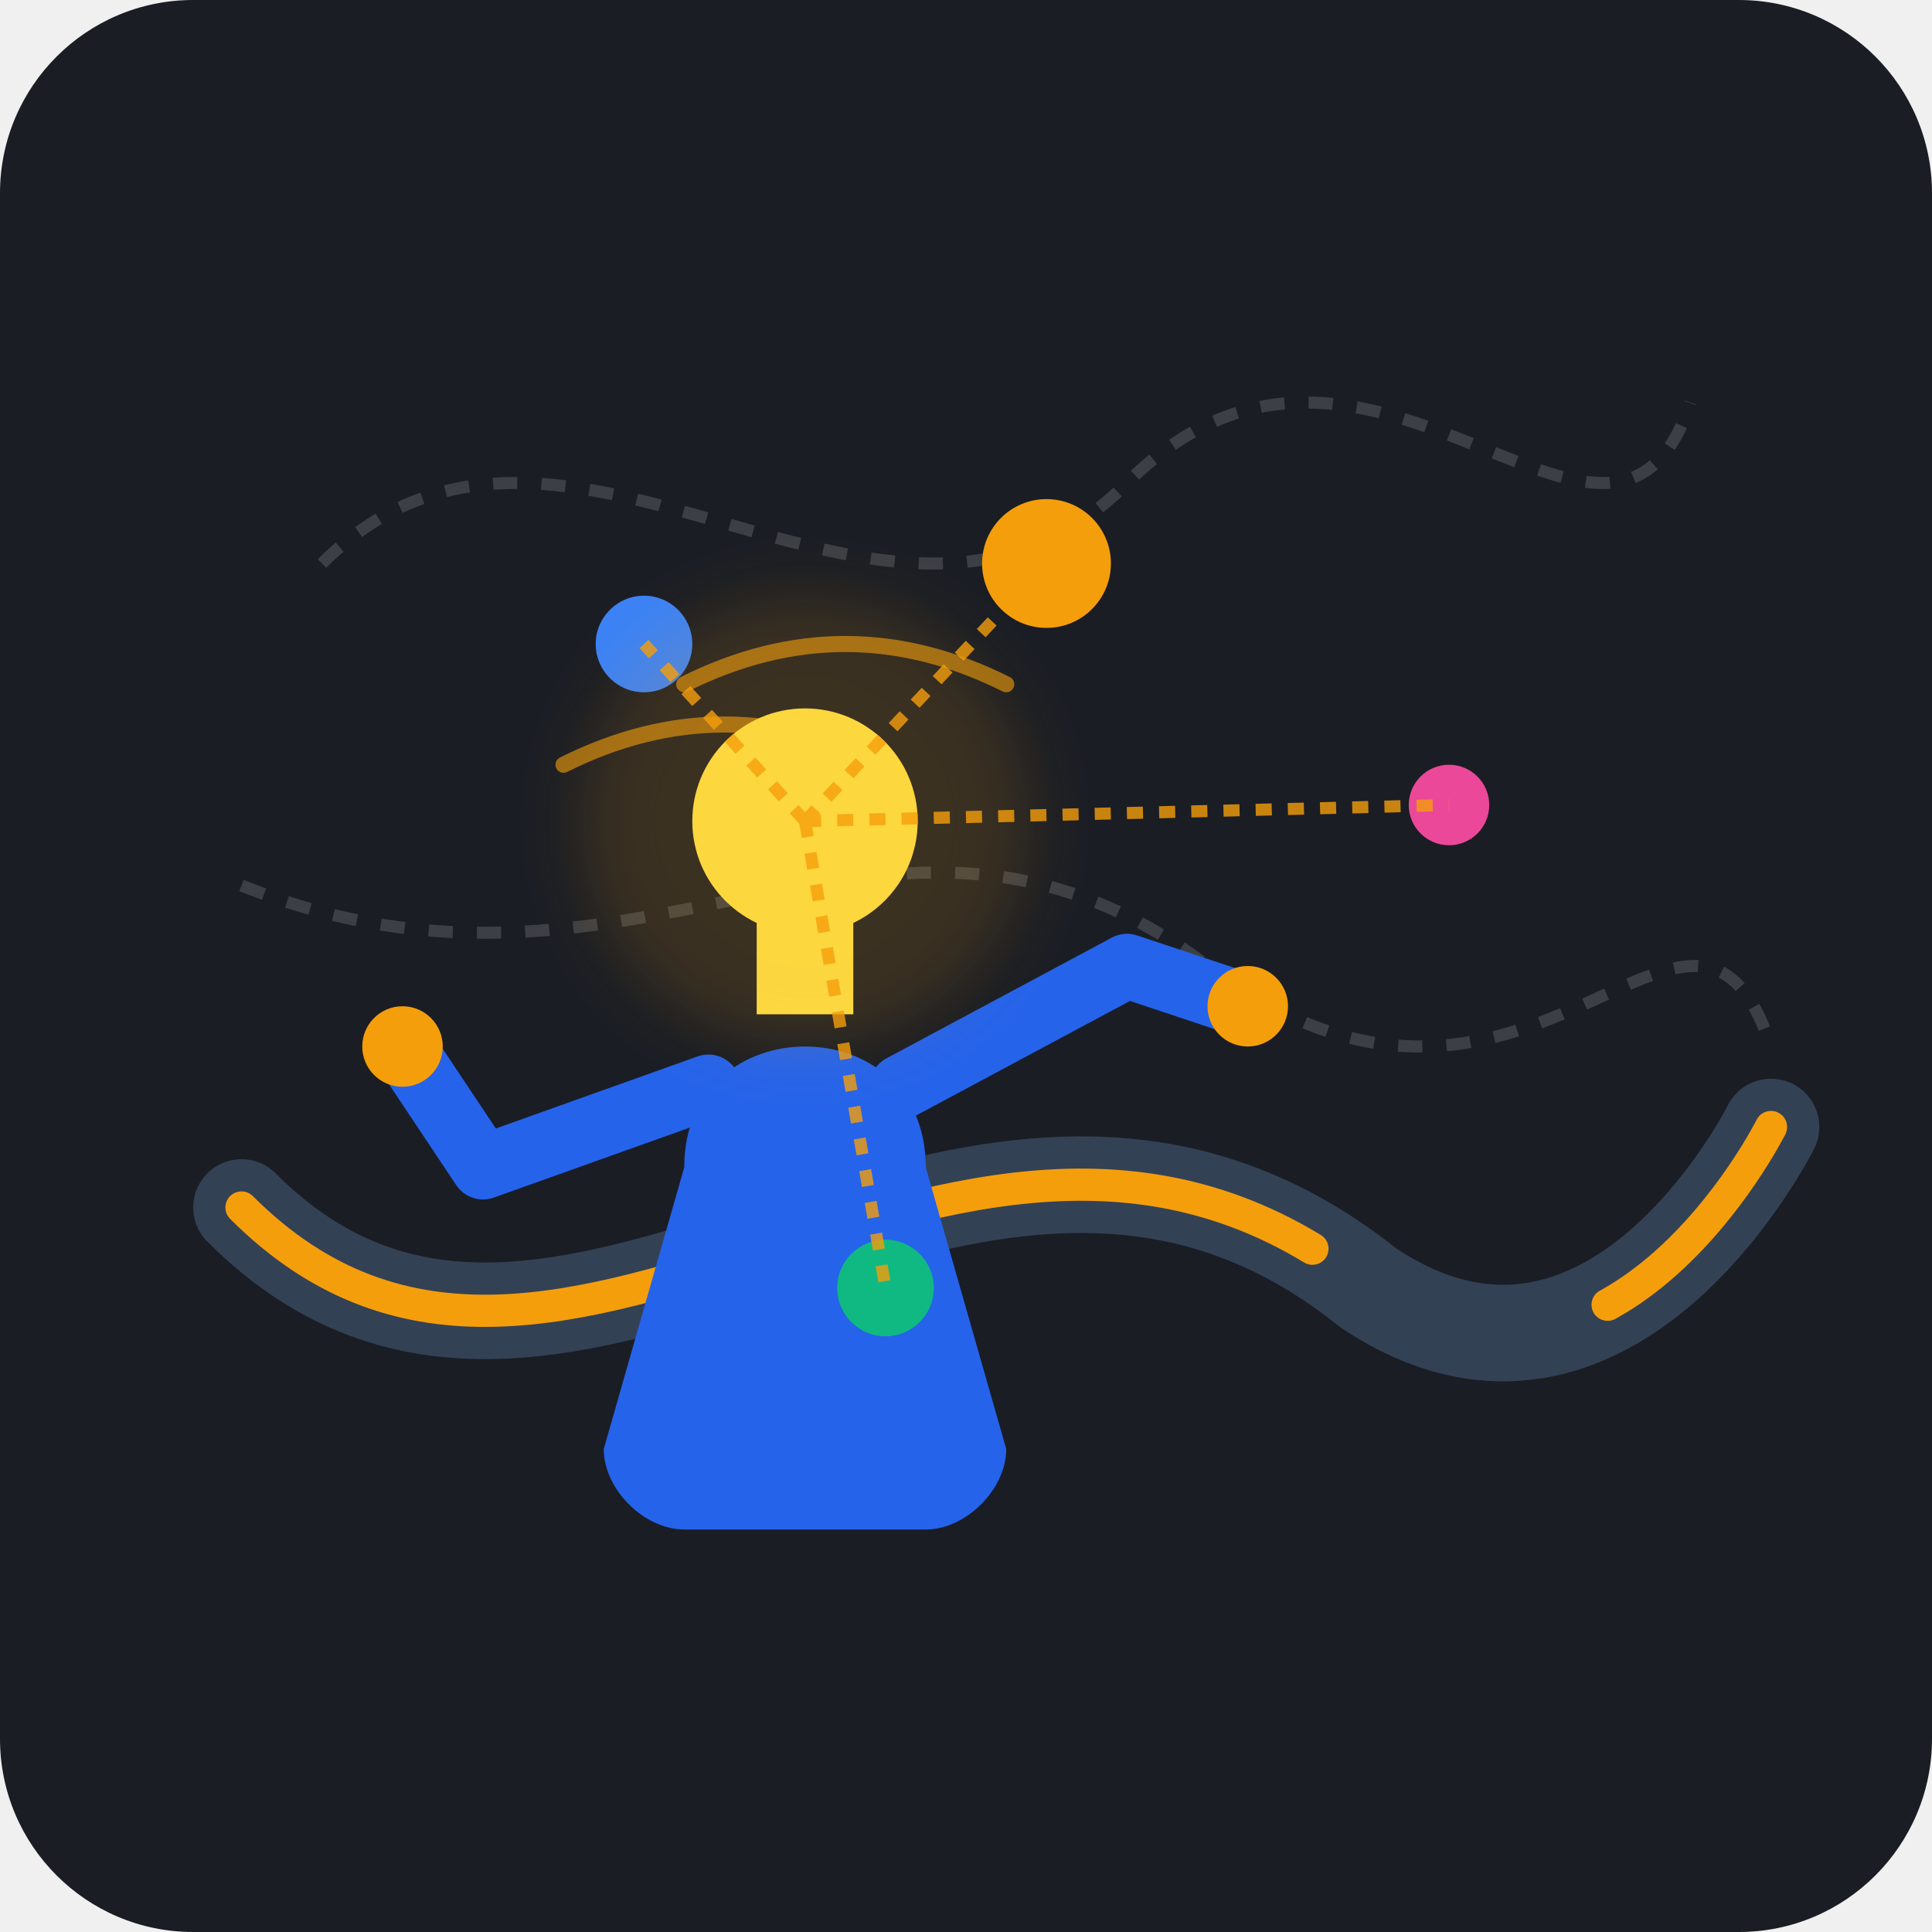
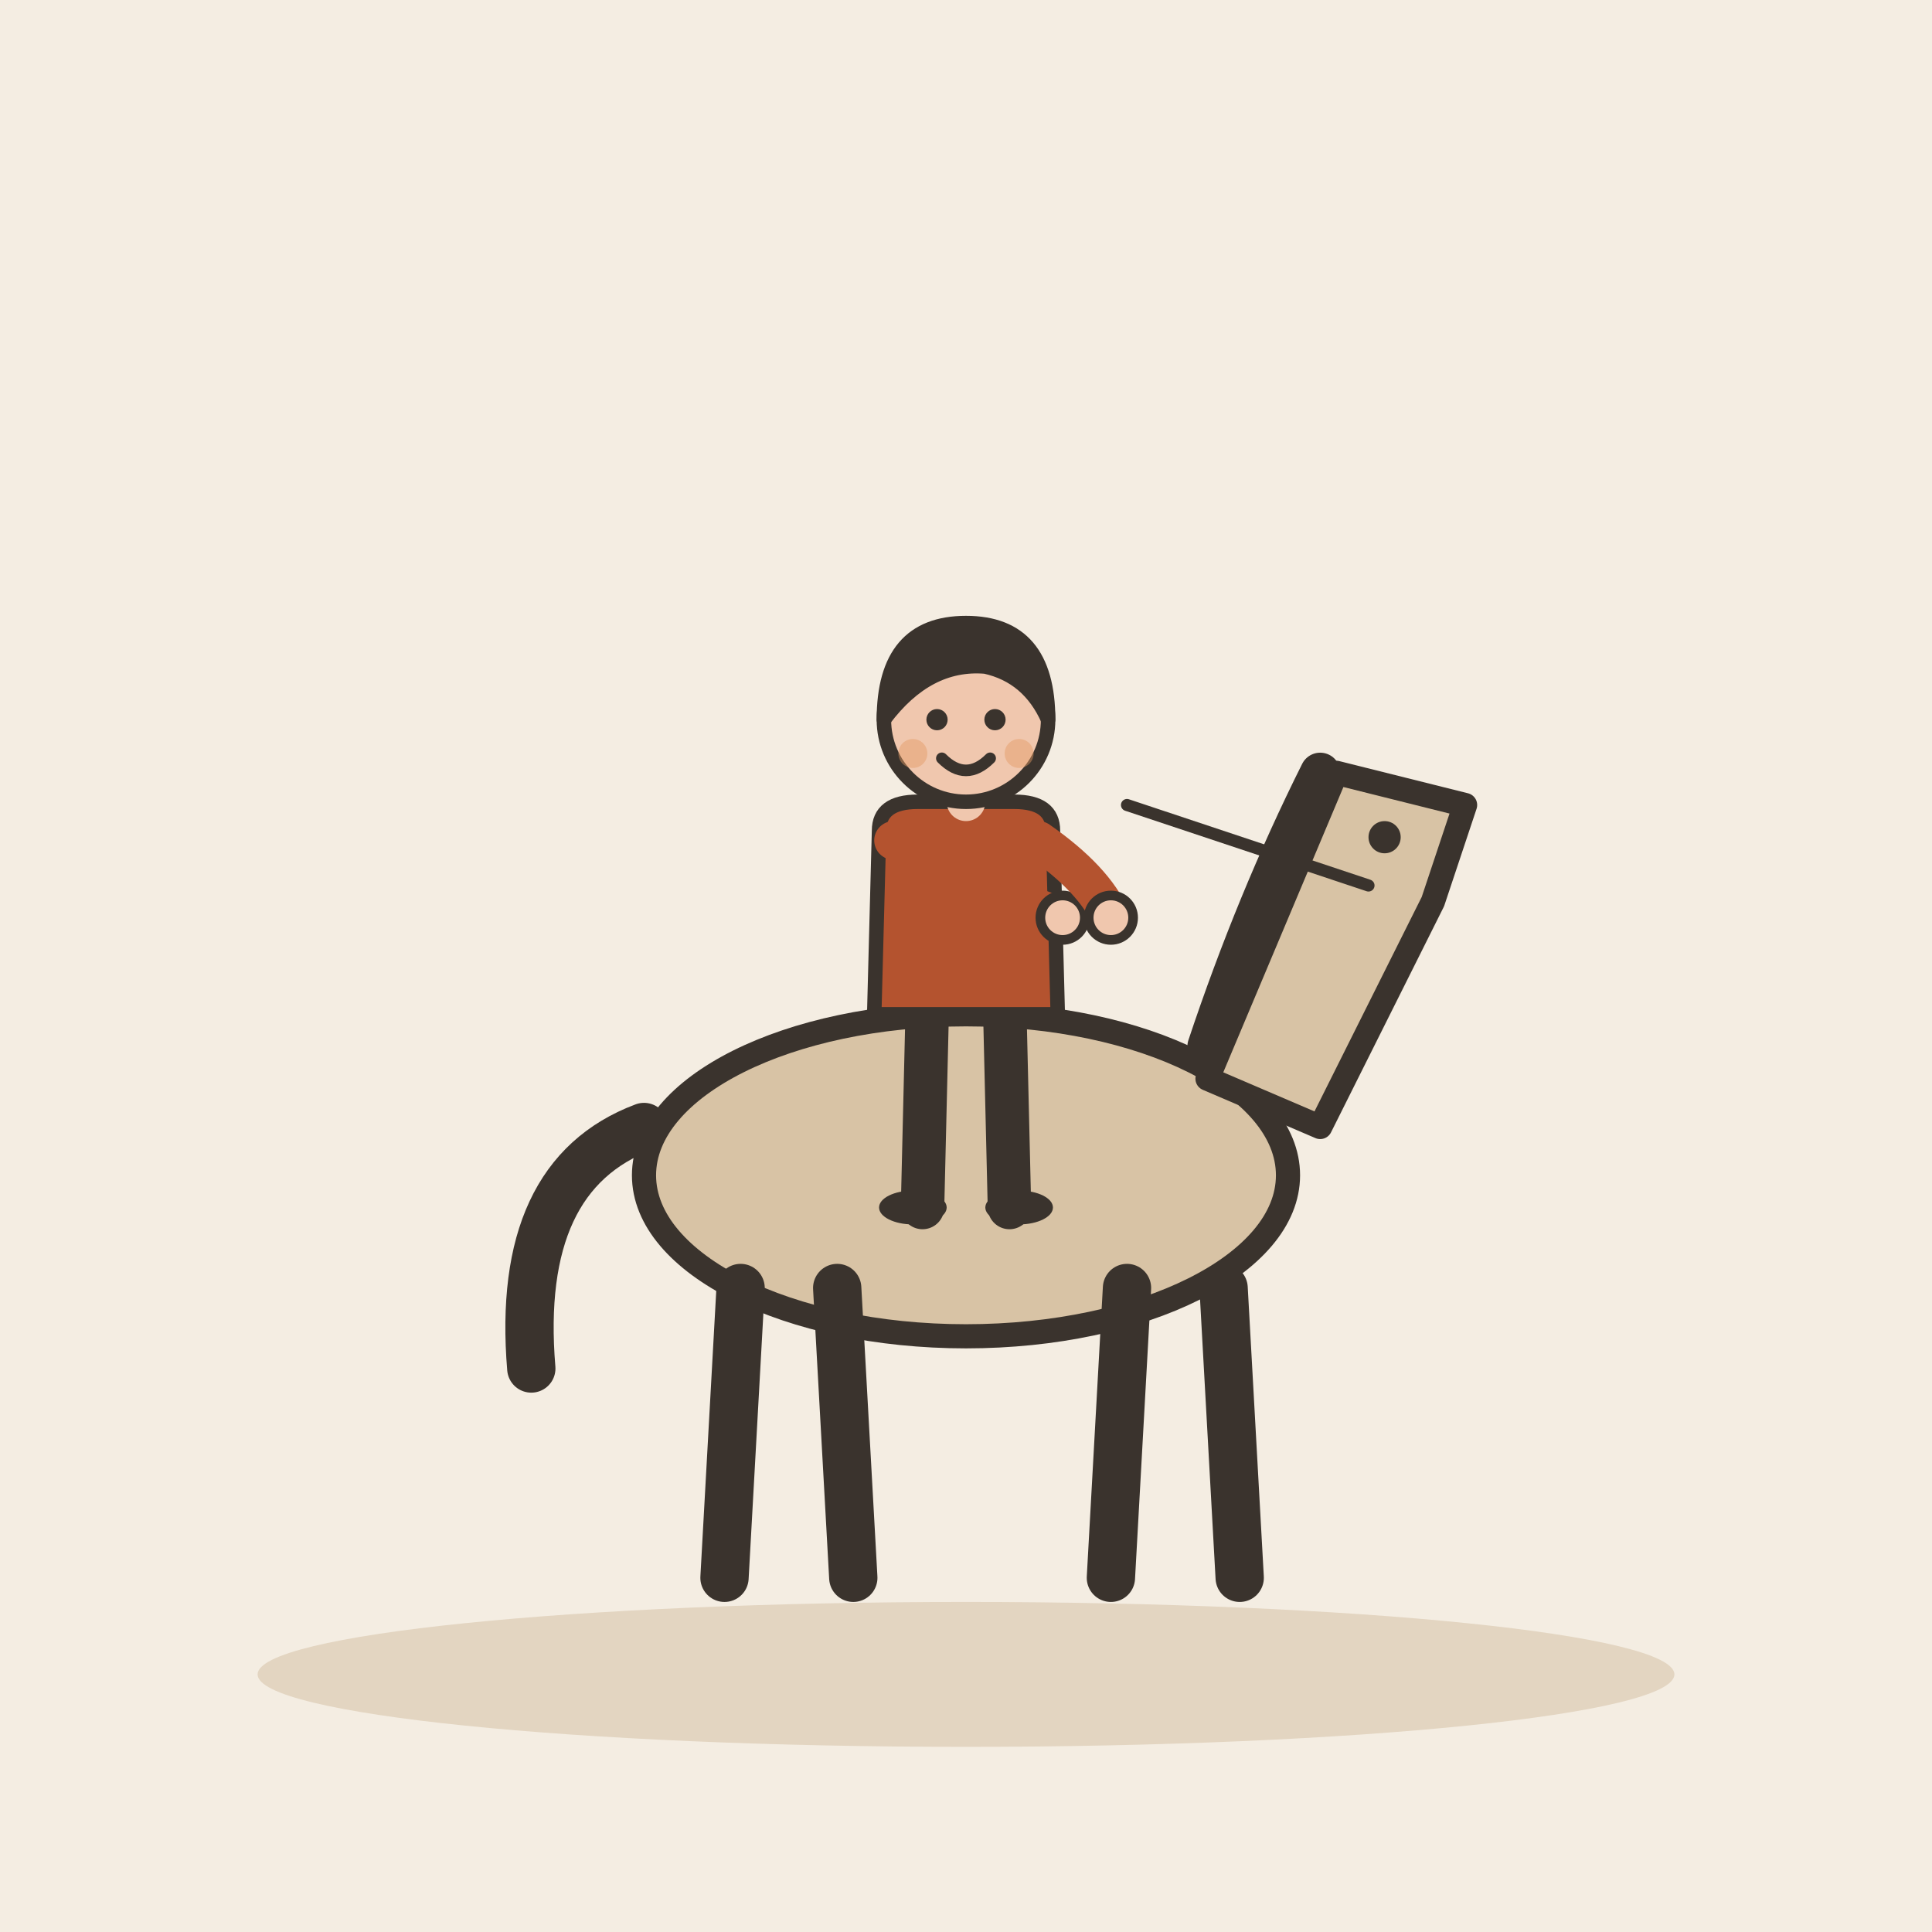
- <svg xmlns="http://www.w3.org/2000/svg" width="240" height="240" viewBox="0 0 240 240">
-   <rect width="240" height="240" rx="24" fill="#1A1D24" />
-   <g opacity="0.15" stroke="#FFFFFF" stroke-width="1.5" stroke-dasharray="3 3" fill="none">
-     <path d="M40 70 C70 40, 110 90, 140 60 C170 30, 200 80, 210 50" />
-     <path d="M30 110 C80 130, 110 90, 150 120 C190 150, 210 100, 220 130" />
+ <svg xmlns="http://www.w3.org/2000/svg" viewBox="0 0 240 240" data-style="editorial">
+   <rect width="240" height="240" fill="#F4EDE2" />
+   <ellipse cx="120" cy="208" rx="88" ry="9" fill="#E3D5C1" />
+   <g transform="translate(120 196)">
+     <ellipse cx="0" cy="-50" rx="40" ry="20" fill="#D8C3A5" stroke="#3A332D" stroke-width="3" stroke-linecap="round" stroke-linejoin="round" />
+     <path d="M-28 -36L-30 0" stroke="#3A332D" stroke-width="6" stroke-linecap="round" fill="none" />
+     <path d="M-16 -36L-14 0" stroke="#3A332D" stroke-width="6" stroke-linecap="round" fill="none" />
+     <path d="M20 -36L18 0" stroke="#3A332D" stroke-width="6" stroke-linecap="round" fill="none" />
+     <path d="M32 -36L34 0" stroke="#3A332D" stroke-width="6" stroke-linecap="round" fill="none" />
+     <path d="M30 -62L46 -100L62 -96L58 -84L44 -56Z" fill="#D8C3A5" stroke="#3A332D" stroke-width="3" stroke-linecap="round" stroke-linejoin="round" />
+     <path d="M44 -100Q36 -84 30 -66" fill="none" stroke="#3A332D" stroke-width="5" stroke-linecap="round" stroke-linejoin="round" />
+     <circle cx="52" cy="-92" r="2" fill="#3A332D" />
+     <path d="M-40 -56Q-56 -50 -54 -26" fill="none" stroke="#3A332D" stroke-width="6" stroke-linecap="round" stroke-linejoin="round" />
  </g>
-   <path d="M30 150 C70 190, 120 120, 170 160 C200 180, 220 140, 220 140" fill="none" stroke="#334155" stroke-width="12" stroke-linecap="round" />
-   <path d="M30 150 C70 190, 120 120, 170 160 C200 180, 220 140, 220 140" fill="none" stroke="#F59E0B" stroke-width="4" stroke-linecap="round" stroke-dasharray="160 40" stroke-dashoffset="20" />
-   <g stroke="#F59E0B" stroke-width="2" stroke-linecap="round" opacity="0.6">
-     <path d="M70 95 Q90 85 110 95" fill="none" />
-     <path d="M85 85 Q105 75 125 85" fill="none" />
+   <g transform="translate(120 150) scale(0.6 0.6)">
+     <path d="M-8 -42L-9 0" stroke="#3A332D" stroke-width="9" stroke-linecap="round" fill="none" />
+     <path d="M8 -42L9 0" stroke="#3A332D" stroke-width="9" stroke-linecap="round" fill="none" />
+     <ellipse cx="-11" cy="0" rx="7" ry="3.5" fill="#3A332D" />
+     <ellipse cx="11" cy="0" rx="7" ry="3.5" fill="#3A332D" />
+     <path d="M-18 -78Q-18 -84 -10 -84L10 -84Q18 -84 18 -78L19 -40L-19 -40Z" fill="#B4532F" stroke="#3A332D" stroke-width="3" stroke-linecap="round" stroke-linejoin="round" />
+     <path d="M-15 -76Q-1.5 -68 20 -60" fill="none" stroke="#B4532F" stroke-width="8" stroke-linecap="round" stroke-linejoin="round" />
+     <circle cx="20" cy="-60" r="4.6" fill="#F0C7AE" stroke="#3A332D" stroke-linecap="round" stroke-linejoin="round" stroke-width="2" />
+     <path d="M15 -76Q26.5 -68 30 -60" fill="none" stroke="#B4532F" stroke-width="8" stroke-linecap="round" stroke-linejoin="round" />
+     <circle cx="30" cy="-60" r="4.6" fill="#F0C7AE" stroke="#3A332D" stroke-linecap="round" stroke-linejoin="round" stroke-width="2" />
+     <path d="M0 -84L0 -88" stroke="#F0C7AE" stroke-width="8" stroke-linecap="round" fill="none" />
+     <circle cx="0" cy="-101" r="17" fill="#F0C7AE" stroke="#3A332D" stroke-width="3" stroke-linecap="round" stroke-linejoin="round" />
+     <path d="M-17 -101Q-17 -121 0 -121Q17 -121 17 -101Q13 -110 4 -112Q-8 -113 -17 -101Z" fill="#3A332D" stroke="#3A332D" stroke-width="3" stroke-linecap="round" stroke-linejoin="round" />
+     <circle cx="-6" cy="-101" r="2.2" fill="#3A332D" />
+     <circle cx="6" cy="-101" r="2.2" fill="#3A332D" />
+     <path d="M-5 -93Q0 -88 5 -93" fill="none" stroke="#3A332D" stroke-width="2.4" stroke-linecap="round" stroke-linejoin="round" />
+     <circle cx="-11" cy="-94" r="3" fill="#E39A62" opacity="0.45" />
+     <circle cx="11" cy="-94" r="3" fill="#E39A62" opacity="0.45" />
  </g>
-   <path d="M85 145 C85 125, 115 125, 115 145 L125 180 C125 185, 120 190, 115 190 L85 190 C80 190, 75 185, 75 180 Z" fill="#2563EB" />
-   <circle cx="100" cy="102" r="14" fill="#FDE047" />
-   <path d="M94 114 L106 114 L106 126 L94 126 Z" fill="#FDE047" />
-   <path d="M88 135 L60 145 L50 130" fill="none" stroke="#2563EB" stroke-width="8" stroke-linecap="round" stroke-linejoin="round" />
-   <path d="M112 135 L140 120 L155 125" fill="none" stroke="#2563EB" stroke-width="8" stroke-linecap="round" stroke-linejoin="round" />
-   <circle cx="50" cy="130" r="5" fill="#F59E0B" />
-   <circle cx="155" cy="125" r="5" fill="#F59E0B" />
-   <circle cx="80" cy="80" r="6" fill="#3B82F6" />
-   <circle cx="130" cy="70" r="8" fill="#F59E0B" />
-   <circle cx="180" cy="100" r="5" fill="#EC4899" />
-   <circle cx="110" cy="160" r="6" fill="#10B981" />
-   <path d="M100 102 L80 80 M100 102 L130 70 M100 102 L180 100 M100 102 L110 160" stroke="#F59E0B" stroke-width="1.5" stroke-dasharray="2 2" opacity="0.8" />
-   <circle cx="100" cy="102" r="28" fill="#F59E0B" opacity="0.15" filter="blur(4px)" />
+   <path d="M140 100L170 110" fill="none" stroke="#3A332D" stroke-width="1.5" stroke-linecap="round" stroke-linejoin="round" />
</svg>
